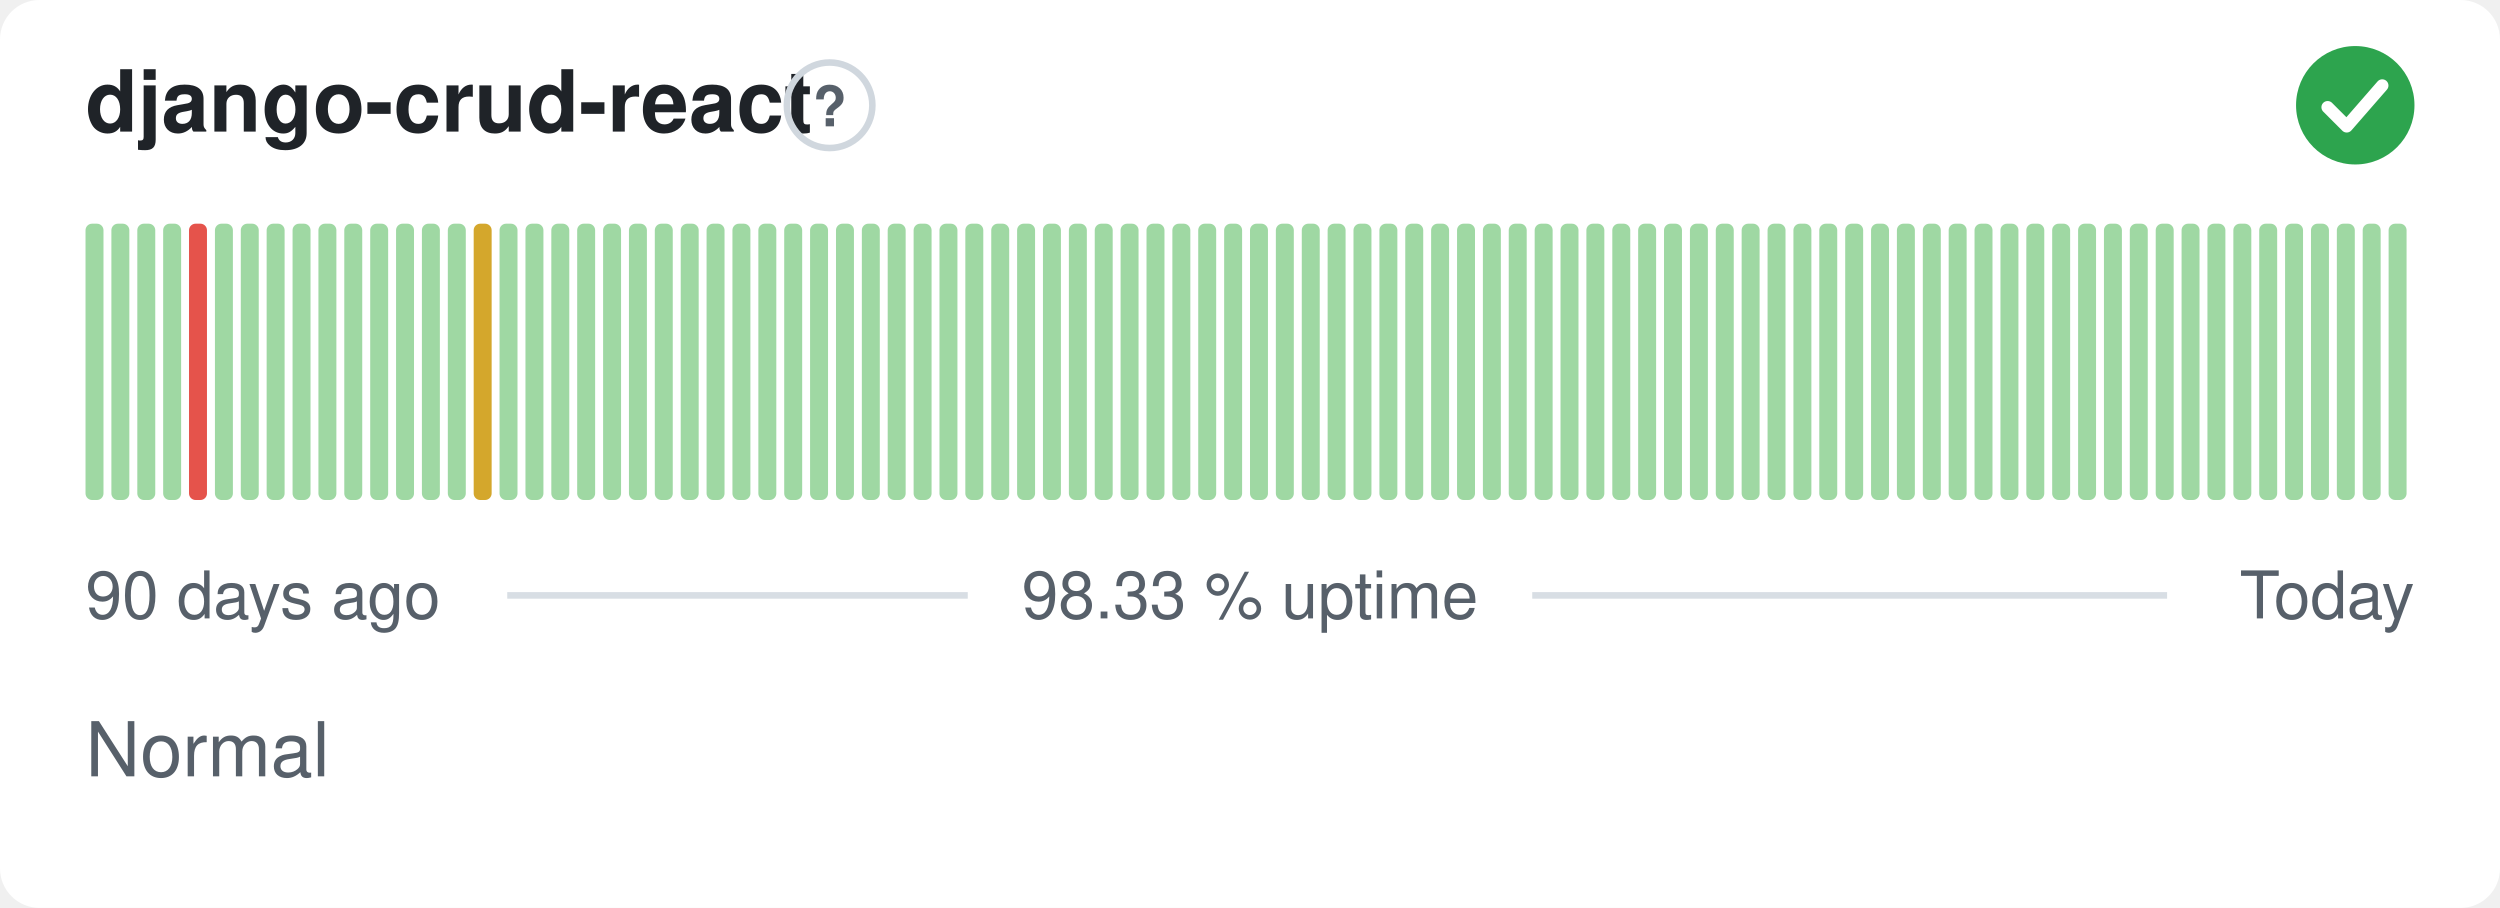
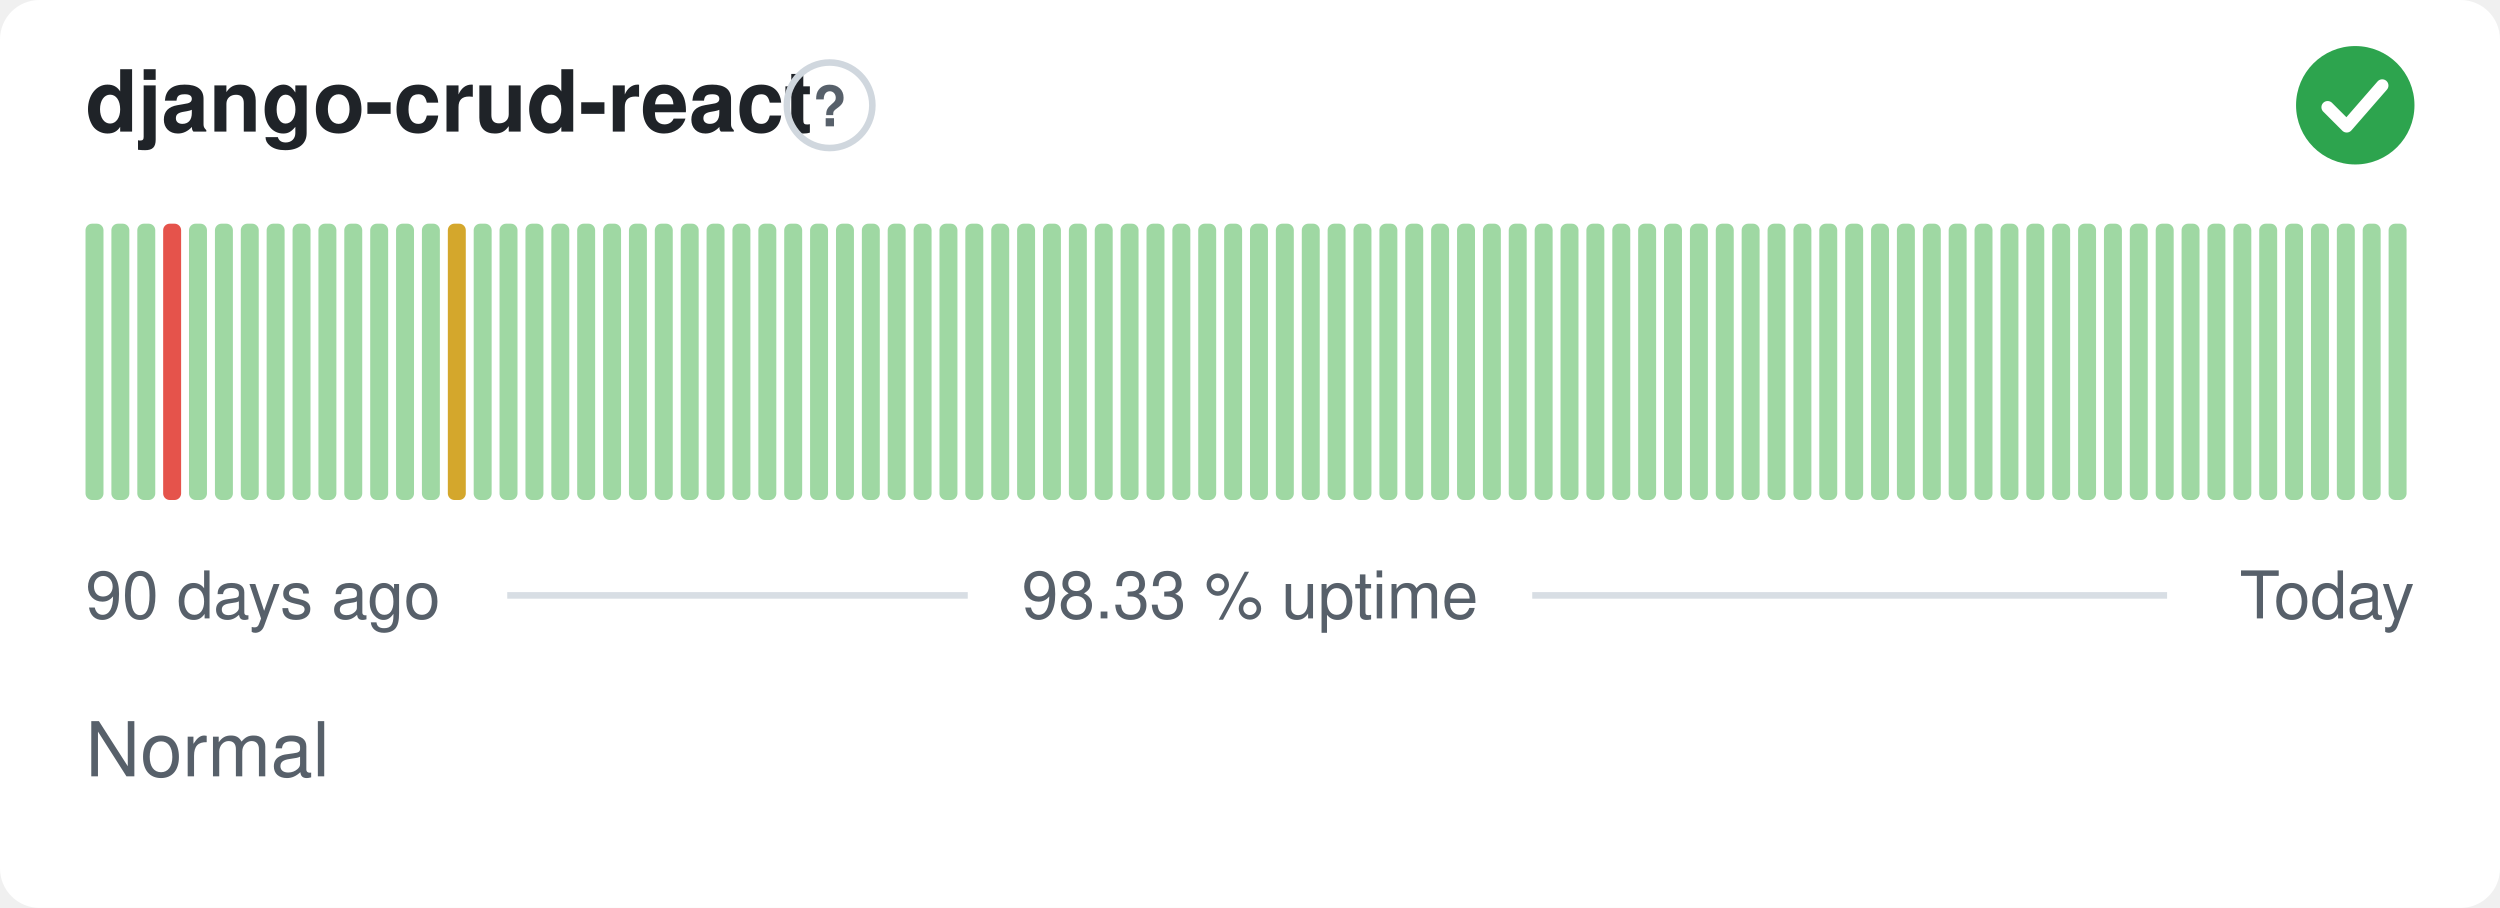
<svg xmlns="http://www.w3.org/2000/svg" width="380" height="138" viewBox="0 0 380 138" role="img" aria-label="django-crud-react: Normal, 98.33 % uptime over the last 90 days" font-family="-apple-system,BlinkMacSystemFont,'Segoe UI',Helvetica,Arial,sans-serif">
  <style>
    @media (prefers-color-scheme: dark) {
      .bg { fill: #0d1117 }
      .title { fill: #e6edf3 }
      .muted { fill: #8b949e }
      .hint { stroke: #30363d }
      .rule { stroke: #30363d }
      .nodata { fill: #21262d }
    }
  </style>
  <rect class="bg" width="380" height="138" rx="6" fill="#ffffff" />
  <text class="title" x="13" y="20" font-size="13" font-weight="600" fill="#1f2328">django-crud-react</text>
  <circle class="hint" cx="126.1" cy="16" r="6.5" fill="none" stroke="#d0d7de" stroke-width="1" />
  <text class="muted" x="126.1" y="19.2" text-anchor="middle" font-size="8.5" font-weight="700" fill="#57606a">?</text>
  <circle cx="358" cy="16" r="9" fill="#2da44e" />
  <path d="M353.80 16.30l2.90 2.90 5.40 -6.20" fill="none" stroke="#fff" stroke-width="1.89" stroke-linecap="round" stroke-linejoin="round" />
  <rect x="13.00" y="34.00" width="2.73" height="42.00" rx="1" fill="#9fd8a3" />
  <rect x="16.93" y="34.00" width="2.73" height="42.00" rx="1" fill="#9fd8a3" />
  <rect x="20.87" y="34.00" width="2.73" height="42.00" rx="1" fill="#9fd8a3" />
-   <rect x="24.80" y="34.00" width="2.73" height="42.00" rx="1" fill="#9fd8a3" />
-   <rect x="28.73" y="34.00" width="2.73" height="42.00" rx="1" fill="#e5534b" />
+   <rect x="24.80" y="34.00" width="2.73" height="42.00" rx="1" fill="#e5534b" />
+   <rect x="28.73" y="34.00" width="2.73" height="42.00" rx="1" fill="#9fd8a3" />
  <rect x="32.67" y="34.00" width="2.73" height="42.00" rx="1" fill="#9fd8a3" />
  <rect x="36.60" y="34.00" width="2.73" height="42.00" rx="1" fill="#9fd8a3" />
  <rect x="40.53" y="34.00" width="2.73" height="42.00" rx="1" fill="#9fd8a3" />
  <rect x="44.47" y="34.00" width="2.73" height="42.00" rx="1" fill="#9fd8a3" />
  <rect x="48.40" y="34.00" width="2.73" height="42.00" rx="1" fill="#9fd8a3" />
  <rect x="52.33" y="34.00" width="2.73" height="42.00" rx="1" fill="#9fd8a3" />
  <rect x="56.27" y="34.00" width="2.73" height="42.00" rx="1" fill="#9fd8a3" />
  <rect x="60.20" y="34.00" width="2.73" height="42.00" rx="1" fill="#9fd8a3" />
  <rect x="64.13" y="34.00" width="2.73" height="42.00" rx="1" fill="#9fd8a3" />
-   <rect x="68.07" y="34.00" width="2.73" height="42.00" rx="1" fill="#9fd8a3" />
-   <rect x="72.00" y="34.00" width="2.73" height="42.00" rx="1" fill="#d4a72c" />
+   <rect x="68.07" y="34.00" width="2.73" height="42.00" rx="1" fill="#d4a72c" />
+   <rect x="72.00" y="34.00" width="2.73" height="42.00" rx="1" fill="#9fd8a3" />
  <rect x="75.93" y="34.00" width="2.73" height="42.00" rx="1" fill="#9fd8a3" />
  <rect x="79.87" y="34.00" width="2.73" height="42.00" rx="1" fill="#9fd8a3" />
  <rect x="83.80" y="34.00" width="2.73" height="42.00" rx="1" fill="#9fd8a3" />
  <rect x="87.73" y="34.00" width="2.73" height="42.00" rx="1" fill="#9fd8a3" />
  <rect x="91.67" y="34.00" width="2.73" height="42.00" rx="1" fill="#9fd8a3" />
  <rect x="95.60" y="34.00" width="2.73" height="42.00" rx="1" fill="#9fd8a3" />
  <rect x="99.53" y="34.00" width="2.73" height="42.00" rx="1" fill="#9fd8a3" />
  <rect x="103.47" y="34.00" width="2.73" height="42.00" rx="1" fill="#9fd8a3" />
  <rect x="107.40" y="34.00" width="2.73" height="42.00" rx="1" fill="#9fd8a3" />
  <rect x="111.33" y="34.00" width="2.73" height="42.00" rx="1" fill="#9fd8a3" />
  <rect x="115.27" y="34.00" width="2.73" height="42.00" rx="1" fill="#9fd8a3" />
  <rect x="119.20" y="34.00" width="2.73" height="42.00" rx="1" fill="#9fd8a3" />
  <rect x="123.13" y="34.00" width="2.73" height="42.00" rx="1" fill="#9fd8a3" />
  <rect x="127.07" y="34.00" width="2.73" height="42.00" rx="1" fill="#9fd8a3" />
  <rect x="131.00" y="34.00" width="2.73" height="42.00" rx="1" fill="#9fd8a3" />
  <rect x="134.93" y="34.00" width="2.73" height="42.00" rx="1" fill="#9fd8a3" />
  <rect x="138.87" y="34.00" width="2.73" height="42.00" rx="1" fill="#9fd8a3" />
  <rect x="142.80" y="34.00" width="2.73" height="42.00" rx="1" fill="#9fd8a3" />
  <rect x="146.73" y="34.00" width="2.73" height="42.00" rx="1" fill="#9fd8a3" />
  <rect x="150.67" y="34.00" width="2.73" height="42.00" rx="1" fill="#9fd8a3" />
  <rect x="154.60" y="34.00" width="2.73" height="42.00" rx="1" fill="#9fd8a3" />
  <rect x="158.53" y="34.00" width="2.73" height="42.00" rx="1" fill="#9fd8a3" />
  <rect x="162.47" y="34.00" width="2.73" height="42.00" rx="1" fill="#9fd8a3" />
  <rect x="166.40" y="34.00" width="2.73" height="42.00" rx="1" fill="#9fd8a3" />
  <rect x="170.33" y="34.00" width="2.73" height="42.00" rx="1" fill="#9fd8a3" />
  <rect x="174.27" y="34.00" width="2.73" height="42.00" rx="1" fill="#9fd8a3" />
  <rect x="178.20" y="34.00" width="2.73" height="42.00" rx="1" fill="#9fd8a3" />
  <rect x="182.13" y="34.00" width="2.73" height="42.00" rx="1" fill="#9fd8a3" />
  <rect x="186.07" y="34.00" width="2.73" height="42.00" rx="1" fill="#9fd8a3" />
  <rect x="190.00" y="34.00" width="2.73" height="42.00" rx="1" fill="#9fd8a3" />
  <rect x="193.93" y="34.00" width="2.73" height="42.00" rx="1" fill="#9fd8a3" />
  <rect x="197.87" y="34.00" width="2.73" height="42.00" rx="1" fill="#9fd8a3" />
  <rect x="201.80" y="34.00" width="2.73" height="42.00" rx="1" fill="#9fd8a3" />
  <rect x="205.73" y="34.00" width="2.73" height="42.00" rx="1" fill="#9fd8a3" />
  <rect x="209.67" y="34.00" width="2.73" height="42.00" rx="1" fill="#9fd8a3" />
  <rect x="213.60" y="34.00" width="2.73" height="42.00" rx="1" fill="#9fd8a3" />
  <rect x="217.53" y="34.00" width="2.73" height="42.00" rx="1" fill="#9fd8a3" />
  <rect x="221.47" y="34.00" width="2.73" height="42.00" rx="1" fill="#9fd8a3" />
  <rect x="225.40" y="34.00" width="2.73" height="42.00" rx="1" fill="#9fd8a3" />
  <rect x="229.33" y="34.00" width="2.73" height="42.00" rx="1" fill="#9fd8a3" />
  <rect x="233.27" y="34.00" width="2.73" height="42.00" rx="1" fill="#9fd8a3" />
  <rect x="237.20" y="34.00" width="2.73" height="42.00" rx="1" fill="#9fd8a3" />
  <rect x="241.13" y="34.00" width="2.73" height="42.00" rx="1" fill="#9fd8a3" />
  <rect x="245.07" y="34.00" width="2.73" height="42.00" rx="1" fill="#9fd8a3" />
  <rect x="249.00" y="34.00" width="2.73" height="42.00" rx="1" fill="#9fd8a3" />
  <rect x="252.93" y="34.00" width="2.73" height="42.00" rx="1" fill="#9fd8a3" />
  <rect x="256.87" y="34.00" width="2.73" height="42.00" rx="1" fill="#9fd8a3" />
  <rect x="260.80" y="34.00" width="2.73" height="42.00" rx="1" fill="#9fd8a3" />
  <rect x="264.73" y="34.00" width="2.73" height="42.00" rx="1" fill="#9fd8a3" />
  <rect x="268.67" y="34.00" width="2.73" height="42.00" rx="1" fill="#9fd8a3" />
  <rect x="272.60" y="34.00" width="2.73" height="42.00" rx="1" fill="#9fd8a3" />
  <rect x="276.53" y="34.00" width="2.73" height="42.00" rx="1" fill="#9fd8a3" />
  <rect x="280.47" y="34.00" width="2.73" height="42.00" rx="1" fill="#9fd8a3" />
  <rect x="284.40" y="34.00" width="2.73" height="42.00" rx="1" fill="#9fd8a3" />
  <rect x="288.33" y="34.00" width="2.73" height="42.00" rx="1" fill="#9fd8a3" />
  <rect x="292.27" y="34.00" width="2.73" height="42.00" rx="1" fill="#9fd8a3" />
  <rect x="296.20" y="34.00" width="2.73" height="42.00" rx="1" fill="#9fd8a3" />
  <rect x="300.13" y="34.00" width="2.73" height="42.00" rx="1" fill="#9fd8a3" />
  <rect x="304.07" y="34.00" width="2.73" height="42.00" rx="1" fill="#9fd8a3" />
  <rect x="308.00" y="34.00" width="2.73" height="42.00" rx="1" fill="#9fd8a3" />
  <rect x="311.93" y="34.00" width="2.73" height="42.00" rx="1" fill="#9fd8a3" />
  <rect x="315.87" y="34.00" width="2.73" height="42.00" rx="1" fill="#9fd8a3" />
  <rect x="319.80" y="34.00" width="2.73" height="42.00" rx="1" fill="#9fd8a3" />
  <rect x="323.73" y="34.00" width="2.73" height="42.00" rx="1" fill="#9fd8a3" />
  <rect x="327.67" y="34.00" width="2.73" height="42.00" rx="1" fill="#9fd8a3" />
  <rect x="331.60" y="34.00" width="2.73" height="42.00" rx="1" fill="#9fd8a3" />
  <rect x="335.53" y="34.00" width="2.73" height="42.00" rx="1" fill="#9fd8a3" />
  <rect x="339.47" y="34.00" width="2.73" height="42.00" rx="1" fill="#9fd8a3" />
  <rect x="343.40" y="34.00" width="2.73" height="42.00" rx="1" fill="#9fd8a3" />
  <rect x="347.33" y="34.00" width="2.73" height="42.00" rx="1" fill="#9fd8a3" />
  <rect x="351.27" y="34.00" width="2.73" height="42.00" rx="1" fill="#9fd8a3" />
  <rect x="355.20" y="34.00" width="2.73" height="42.00" rx="1" fill="#9fd8a3" />
  <rect x="359.13" y="34.00" width="2.73" height="42.00" rx="1" fill="#9fd8a3" />
  <rect x="363.07" y="34.00" width="2.73" height="42.00" rx="1" fill="#9fd8a3" />
  <text class="muted" x="13" y="94" font-size="10" fill="#57606a">90 days ago</text>
  <text class="muted" x="190" y="94" text-anchor="middle" font-size="10" fill="#57606a">98.33 % uptime</text>
  <text class="muted" x="367" y="94" text-anchor="end" font-size="10" fill="#57606a">Today</text>
  <line class="rule" x1="77.1" y1="90.5" x2="147.1" y2="90.5" stroke="#d8dee4" stroke-width="1" />
  <line class="rule" x1="232.9" y1="90.5" x2="329.4" y2="90.5" stroke="#d8dee4" stroke-width="1" />
  <text class="muted" x="13" y="118" font-size="11.5" fill="#57606a">Normal</text>
</svg>
